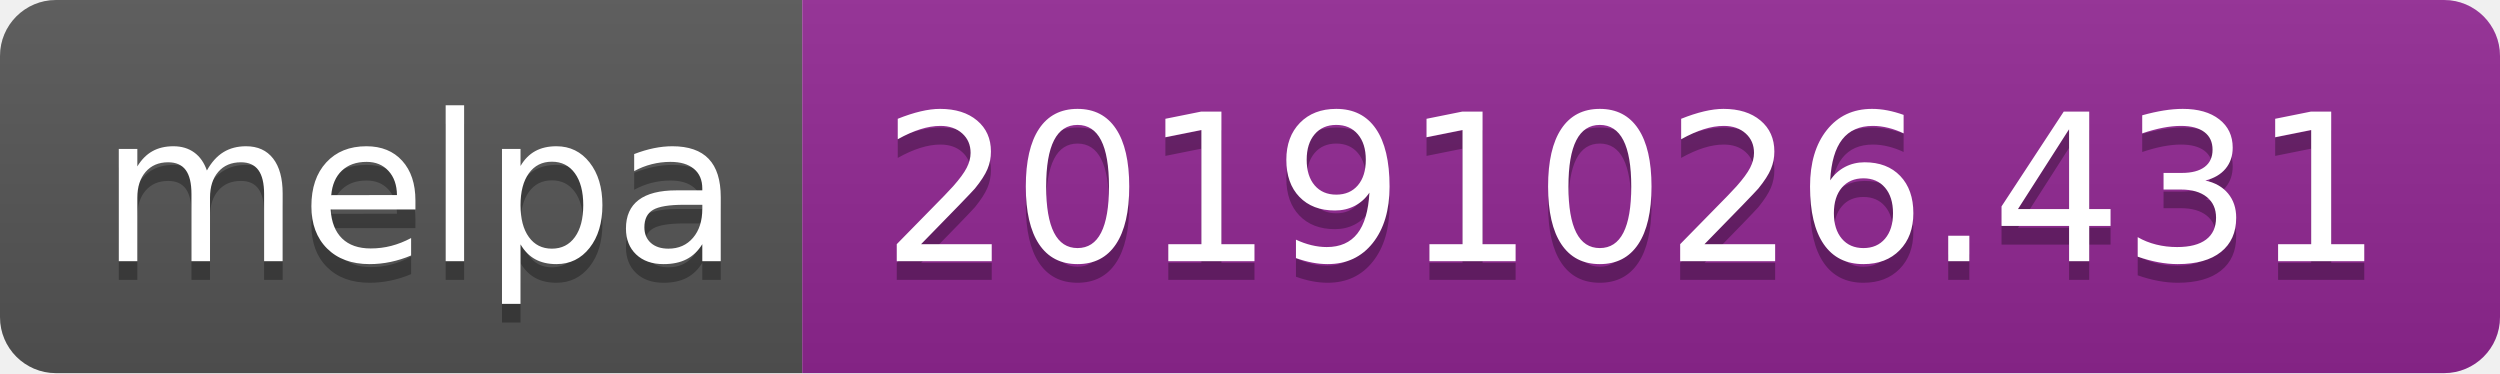
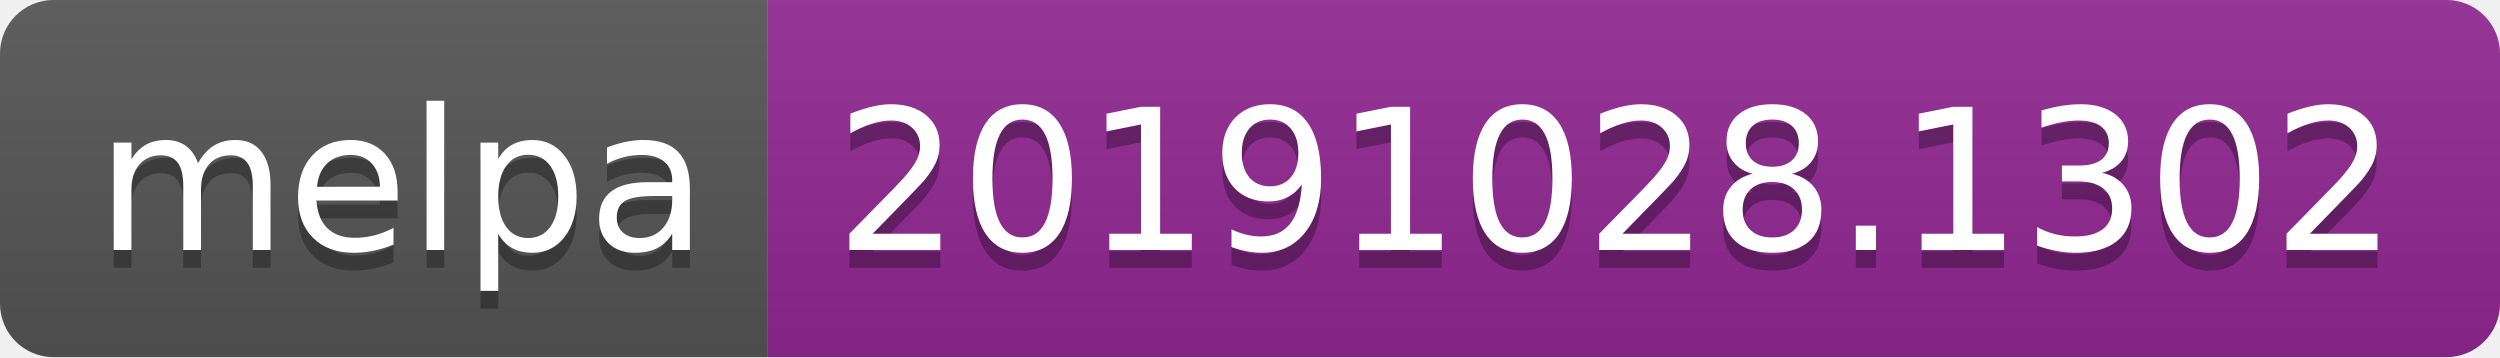
- <svg xmlns="http://www.w3.org/2000/svg" width="134" height="20">
+ <svg xmlns="http://www.w3.org/2000/svg" width="140" height="20">
  <linearGradient id="b" x2="0" y2="100%">
    <stop offset="0" stop-color="#bbb" stop-opacity=".1" />
    <stop offset="1" stop-opacity=".1" />
  </linearGradient>
  <clipPath id="a">
-     <rect width="134" height="20" rx="3" fill="#fff" />
+     <rect width="140" height="20" rx="3" fill="#fff" />
  </clipPath>
  <g clip-path="url(#a)">
    <path fill="#555" d="M0 0h43v20H0z" />
-     <path fill="#922793" d="M43 0h91v20H43z" />
-     <path fill="url(#b)" d="M0 0h134v20H0z" />
+     <path fill="#922793" d="M43 0h97v20H43z" />
+     <path fill="url(#b)" d="M0 0h140v20H0z" />
  </g>
  <g fill="#fff" text-anchor="middle" font-family="DejaVu Sans,Verdana,Geneva,sans-serif" font-size="110">
    <text x="225" y="150" fill="#010101" fill-opacity=".3" transform="scale(.1)" textLength="330">melpa</text>
    <text x="225" y="140" transform="scale(.1)" textLength="330">melpa</text>
-     <text x="875" y="150" fill="#010101" fill-opacity=".3" transform="scale(.1)" textLength="810">20191026.431</text>
-     <text x="875" y="140" transform="scale(.1)" textLength="810">20191026.431</text>
+     <text x="905" y="150" fill="#010101" fill-opacity=".3" transform="scale(.1)" textLength="870">20191028.1302</text>
+     <text x="905" y="140" transform="scale(.1)" textLength="870">20191028.1302</text>
  </g>
</svg>
